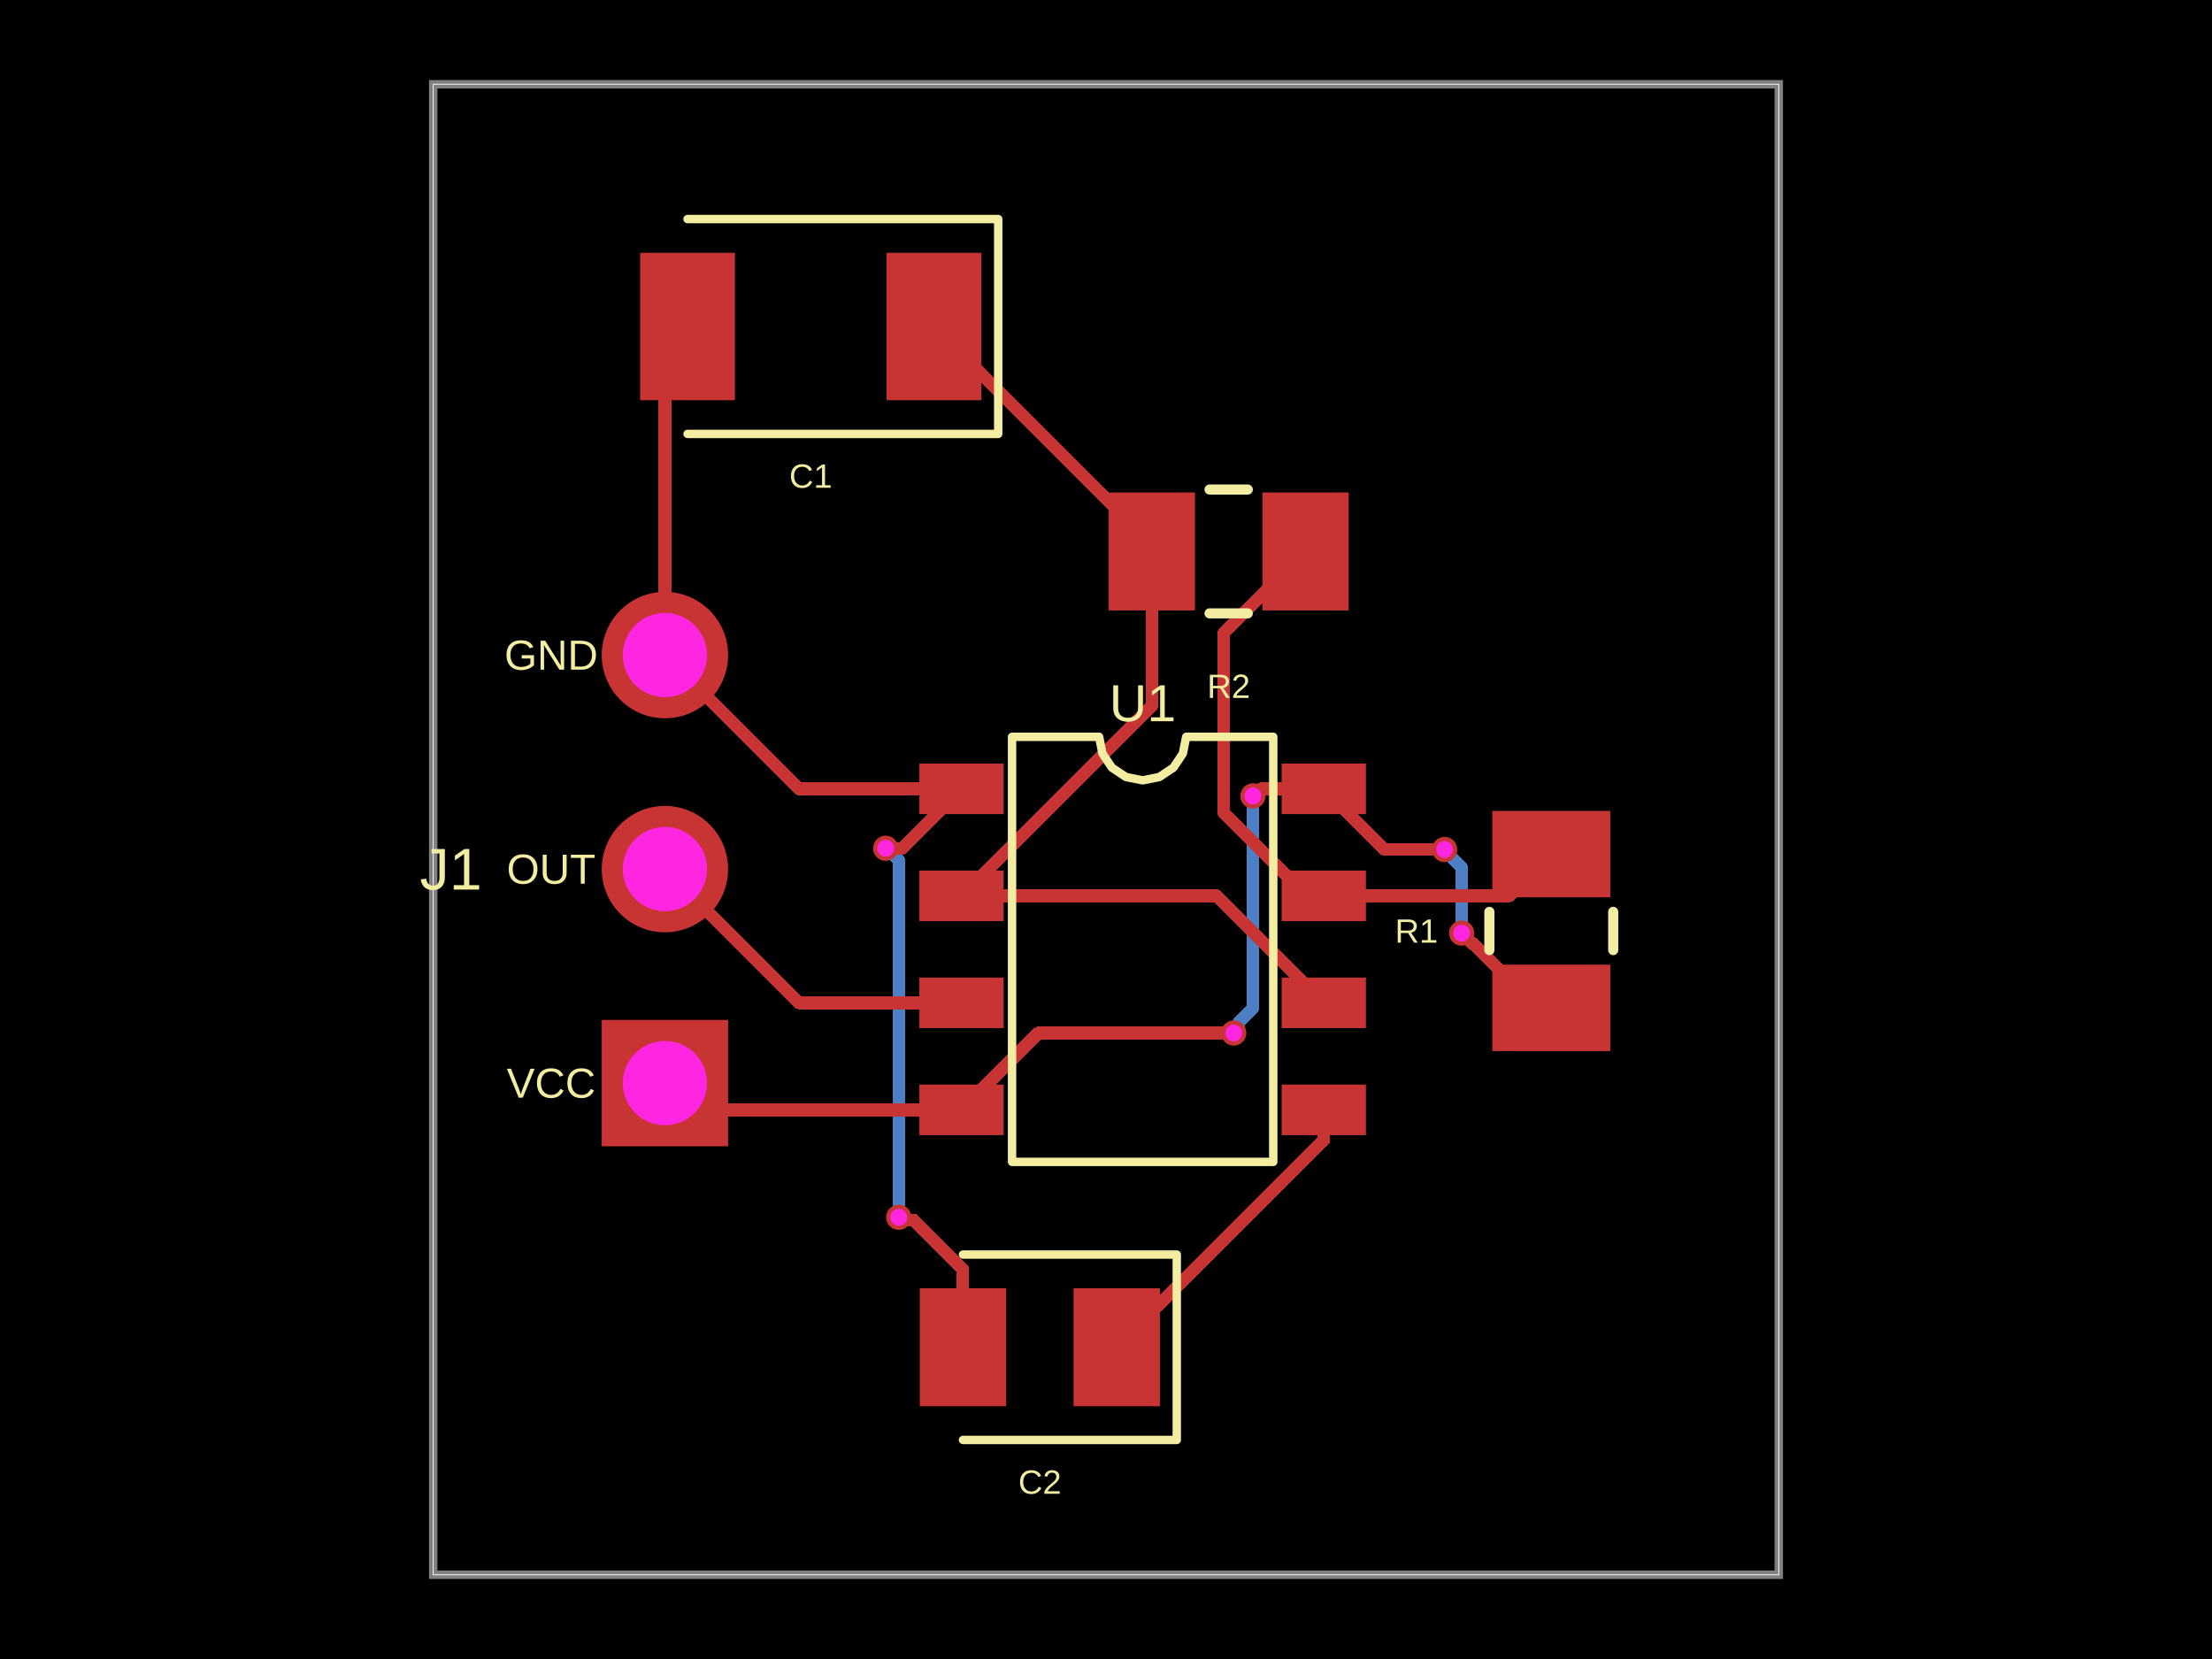
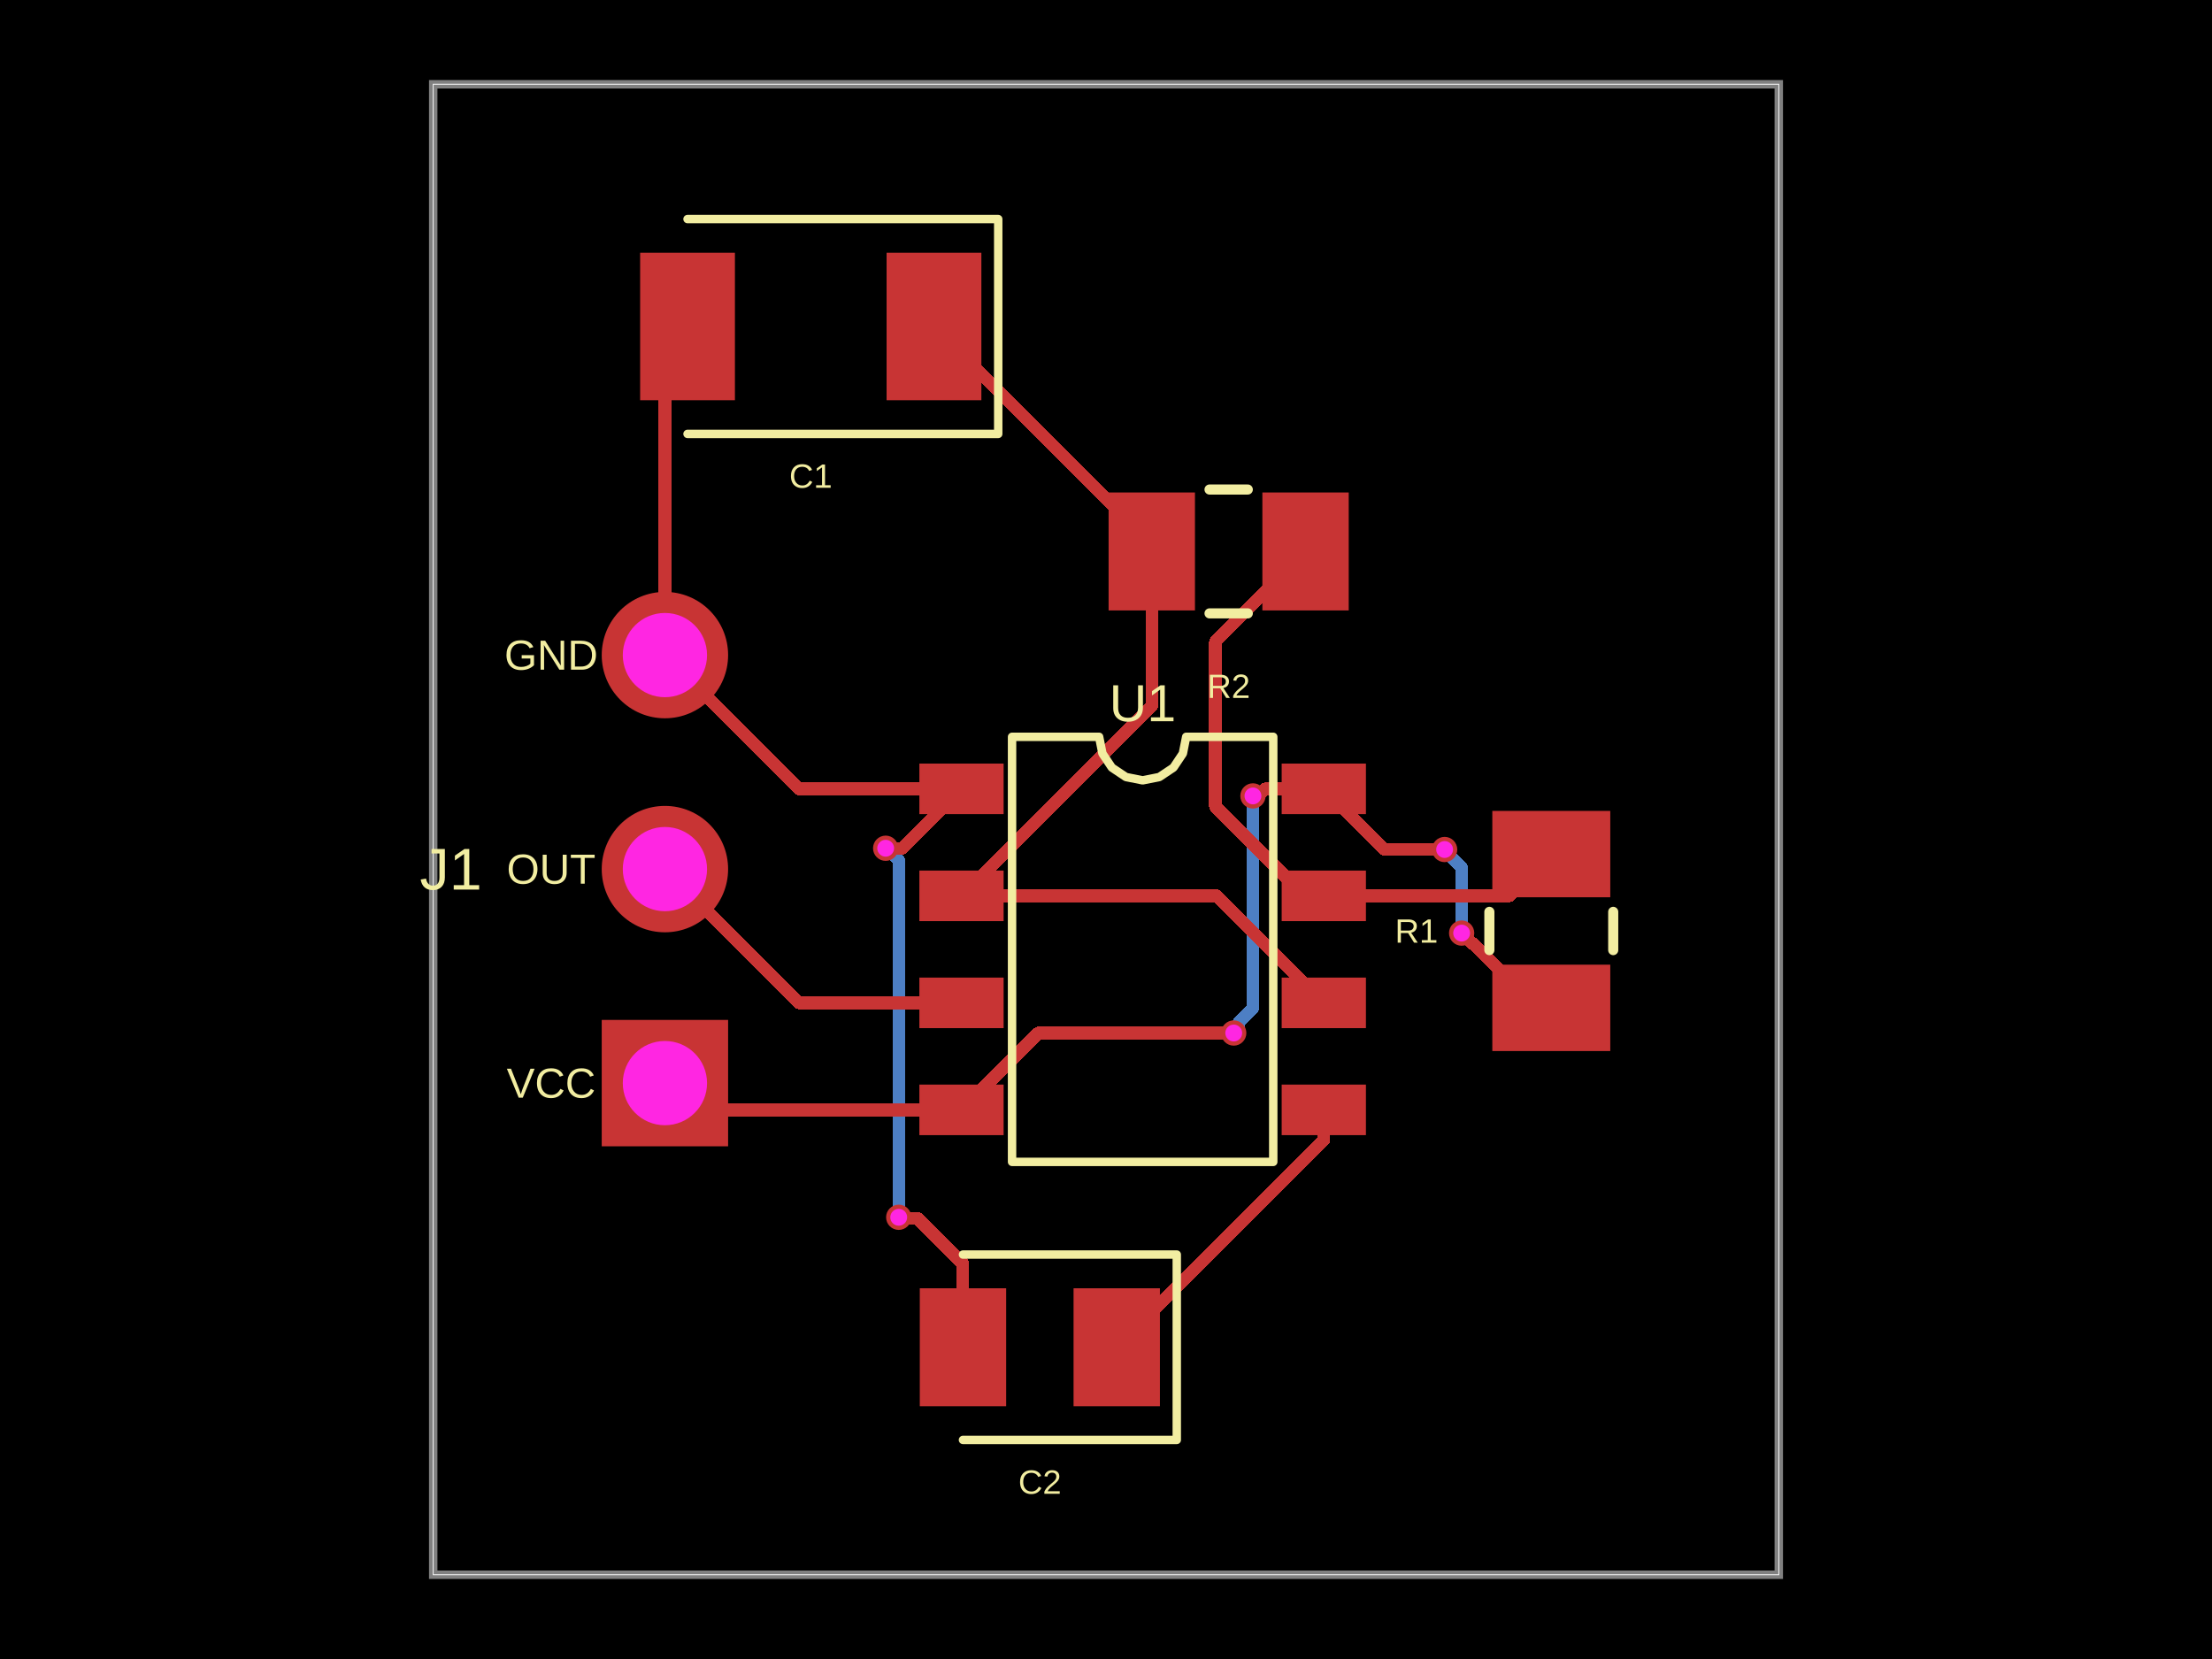
<svg xmlns="http://www.w3.org/2000/svg" width="800" height="600" data-software-used-string="@tscircuit/core@0.0.1843">
  <style />
  <rect class="boundary" x="0" y="0" fill="#000" width="800" height="600" data-type="pcb_background" data-pcb-layer="global" />
  <rect class="pcb-boundary" fill="none" stroke="#fff" stroke-width="0.3" x="156.679" y="30.472" width="486.643" height="539.055" data-type="pcb_boundary" data-pcb-layer="global" />
  <path class="pcb-board" d="M 156.679 569.528 L 643.321 569.528 L 643.321 30.472 L 156.679 30.472 Z" fill="none" stroke="rgba(255, 255, 255, 0.5)" stroke-width="3.047" data-type="pcb_board" data-pcb-layer="board" />
  <path class="pcb-trace" stroke="rgb(77, 127, 196)" fill="none" d="M 320.315 306.78 L 321.107 307.572" stroke-width="4.571" stroke-linecap="round" stroke-linejoin="round" shape-rendering="crispEdges" data-type="pcb_trace" data-pcb-layer="bottom" />
  <path class="pcb-trace" stroke="rgb(77, 127, 196)" fill="none" d="M 321.107 307.572 L 321.557 307.572" stroke-width="4.571" stroke-linecap="round" stroke-linejoin="round" shape-rendering="crispEdges" data-type="pcb_trace" data-pcb-layer="bottom" />
  <path class="pcb-trace" stroke="rgb(77, 127, 196)" fill="none" d="M 321.557 307.572 L 325.038 311.052" stroke-width="4.571" stroke-linecap="round" stroke-linejoin="round" shape-rendering="crispEdges" data-type="pcb_trace" data-pcb-layer="bottom" />
  <path class="pcb-trace" stroke="rgb(77, 127, 196)" fill="none" d="M 325.038 311.052 L 325.038 440.249" stroke-width="4.571" stroke-linecap="round" stroke-linejoin="round" shape-rendering="crispEdges" data-type="pcb_trace" data-pcb-layer="bottom" />
  <path class="pcb-trace" stroke="rgb(77, 127, 196)" fill="none" d="M 522.468 307.237 L 523.872 308.641" stroke-width="4.571" stroke-linecap="round" stroke-linejoin="round" shape-rendering="crispEdges" data-type="pcb_trace" data-pcb-layer="bottom" />
  <path class="pcb-trace" stroke="rgb(77, 127, 196)" fill="none" d="M 523.872 308.641 L 523.872 308.991" stroke-width="4.571" stroke-linecap="round" stroke-linejoin="round" shape-rendering="crispEdges" data-type="pcb_trace" data-pcb-layer="bottom" />
  <path class="pcb-trace" stroke="rgb(77, 127, 196)" fill="none" d="M 523.872 308.991 L 528.624 313.743" stroke-width="4.571" stroke-linecap="round" stroke-linejoin="round" shape-rendering="crispEdges" data-type="pcb_trace" data-pcb-layer="bottom" />
  <path class="pcb-trace" stroke="rgb(77, 127, 196)" fill="none" d="M 528.624 313.743 L 528.624 337.466" stroke-width="4.571" stroke-linecap="round" stroke-linejoin="round" shape-rendering="crispEdges" data-type="pcb_trace" data-pcb-layer="bottom" />
  <path class="pcb-trace" stroke="rgb(77, 127, 196)" fill="none" d="M 453.144 287.857 L 453.144 364.496" stroke-width="4.571" stroke-linecap="round" stroke-linejoin="round" shape-rendering="crispEdges" data-type="pcb_trace" data-pcb-layer="bottom" />
  <path class="pcb-trace" stroke="rgb(77, 127, 196)" fill="none" d="M 453.144 364.496 L 448.104 369.536" stroke-width="4.571" stroke-linecap="round" stroke-linejoin="round" shape-rendering="crispEdges" data-type="pcb_trace" data-pcb-layer="bottom" />
  <path class="pcb-trace" stroke="rgb(77, 127, 196)" fill="none" d="M 448.104 369.536 L 448.104 371.698" stroke-width="4.571" stroke-linecap="round" stroke-linejoin="round" shape-rendering="crispEdges" data-type="pcb_trace" data-pcb-layer="bottom" />
  <path class="pcb-trace" stroke="rgb(77, 127, 196)" fill="none" d="M 448.104 371.698 L 446.196 373.606" stroke-width="4.571" stroke-linecap="round" stroke-linejoin="round" shape-rendering="crispEdges" data-type="pcb_trace" data-pcb-layer="bottom" />
  <rect class="pcb-pad" fill="rgb(200, 52, 52)" x="332.504" y="276.155" width="30.472" height="18.283" data-type="pcb_smtpad" data-pcb-layer="top" data-pad-name="U1.GND" data-pad-net-name="GND" />
  <rect class="pcb-pad" fill="rgb(200, 52, 52)" x="332.504" y="314.855" width="30.472" height="18.283" data-type="pcb_smtpad" data-pcb-layer="top" data-pad-name="U1.TRIG" data-pad-net-name="NODE" />
  <rect class="pcb-pad" fill="rgb(200, 52, 52)" x="332.504" y="353.555" width="30.472" height="18.283" data-type="pcb_smtpad" data-pcb-layer="top" data-pad-name="U1.OUT" data-pad-net-name="OUT" />
  <rect class="pcb-pad" fill="rgb(200, 52, 52)" x="332.504" y="392.255" width="30.472" height="18.283" data-type="pcb_smtpad" data-pcb-layer="top" data-pad-name="U1.RESET" data-pad-net-name="VCC" />
  <rect class="pcb-pad" fill="rgb(200, 52, 52)" x="463.535" y="392.255" width="30.472" height="18.283" data-type="pcb_smtpad" data-pcb-layer="top" data-pad-name="U1.CTRL" />
  <rect class="pcb-pad" fill="rgb(200, 52, 52)" x="463.535" y="353.555" width="30.472" height="18.283" data-type="pcb_smtpad" data-pcb-layer="top" data-pad-name="U1.THRES" data-pad-net-name="NODE" />
  <rect class="pcb-pad" fill="rgb(200, 52, 52)" x="463.535" y="314.855" width="30.472" height="18.283" data-type="pcb_smtpad" data-pcb-layer="top" data-pad-name="U1.DISCH" />
  <rect class="pcb-pad" fill="rgb(200, 52, 52)" x="463.535" y="276.155" width="30.472" height="18.283" data-type="pcb_smtpad" data-pcb-layer="top" data-pad-name="U1.VCC" data-pad-net-name="VCC" />
  <rect class="pcb-pad" fill="rgb(200, 52, 52)" x="539.716" y="348.889" width="42.661" height="31.234" data-type="pcb_smtpad" data-pcb-layer="top" data-pad-name="R1.pin1" data-pad-net-name="VCC" />
  <rect class="pcb-pad" fill="rgb(200, 52, 52)" x="539.716" y="293.277" width="42.661" height="31.234" data-type="pcb_smtpad" data-pcb-layer="top" data-pad-name="R1.pin2" />
  <rect class="pcb-pad" fill="rgb(200, 52, 52)" x="456.552" y="178.111" width="31.234" height="42.661" data-type="pcb_smtpad" data-pcb-layer="top" data-pad-name="R2.pin1" />
  <rect class="pcb-pad" fill="rgb(200, 52, 52)" x="400.94" y="178.111" width="31.234" height="42.661" data-type="pcb_smtpad" data-pcb-layer="top" data-pad-name="R2.pin2" data-pad-net-name="NODE" />
  <rect class="pcb-pad" fill="rgb(200, 52, 52)" x="320.645" y="91.417" width="34.281" height="53.327" data-type="pcb_smtpad" data-pcb-layer="top" data-pad-name="C1.pin1" data-pad-net-name="NODE" />
  <rect class="pcb-pad" fill="rgb(200, 52, 52)" x="231.513" y="91.417" width="34.281" height="53.327" data-type="pcb_smtpad" data-pcb-layer="top" data-pad-name="C1.pin2" data-pad-net-name="GND" />
  <rect class="pcb-pad" fill="rgb(200, 52, 52)" x="388.268" y="465.922" width="31.234" height="42.661" data-type="pcb_smtpad" data-pcb-layer="top" data-pad-name="C2.pin1" />
  <rect class="pcb-pad" fill="rgb(200, 52, 52)" x="332.656" y="465.922" width="31.234" height="42.661" data-type="pcb_smtpad" data-pcb-layer="top" data-pad-name="C2.pin2" data-pad-net-name="GND" />
  <path class="pcb-trace" stroke="rgb(200, 52, 52)" fill="none" d="M 416.557 199.441 L 416.557 196.846" stroke-width="4.571" stroke-linecap="round" stroke-linejoin="round" shape-rendering="crispEdges" data-type="pcb_trace" data-pcb-layer="top" />
  <path class="pcb-trace" stroke="rgb(200, 52, 52)" fill="none" d="M 416.557 196.846 L 337.786 118.08" stroke-width="4.571" stroke-linecap="round" stroke-linejoin="round" shape-rendering="crispEdges" data-type="pcb_trace" data-pcb-layer="top" />
  <path class="pcb-trace" stroke="rgb(200, 52, 52)" fill="none" d="M 478.771 362.697 L 440.071 323.997" stroke-width="4.571" stroke-linecap="round" stroke-linejoin="round" shape-rendering="crispEdges" data-type="pcb_trace" data-pcb-layer="top" />
  <path class="pcb-trace" stroke="rgb(200, 52, 52)" fill="none" d="M 440.071 323.997 L 347.74 323.997" stroke-width="4.571" stroke-linecap="round" stroke-linejoin="round" shape-rendering="crispEdges" data-type="pcb_trace" data-pcb-layer="top" />
  <path class="pcb-trace" stroke="rgb(200, 52, 52)" fill="none" d="M 347.74 323.997 L 416.557 255.18" stroke-width="4.571" stroke-linecap="round" stroke-linejoin="round" shape-rendering="crispEdges" data-type="pcb_trace" data-pcb-layer="top" />
  <path class="pcb-trace" stroke="rgb(200, 52, 52)" fill="none" d="M 416.557 255.18 L 416.557 199.441" stroke-width="4.571" stroke-linecap="round" stroke-linejoin="round" shape-rendering="crispEdges" data-type="pcb_trace" data-pcb-layer="top" />
  <path class="pcb-trace" stroke="rgb(200, 52, 52)" fill="none" d="M 240.477 314.322 L 288.867 362.697" stroke-width="4.571" stroke-linecap="round" stroke-linejoin="round" shape-rendering="crispEdges" data-type="pcb_trace" data-pcb-layer="top" />
  <path class="pcb-trace" stroke="rgb(200, 52, 52)" fill="none" d="M 288.867 362.697 L 347.74 362.697" stroke-width="4.571" stroke-linecap="round" stroke-linejoin="round" shape-rendering="crispEdges" data-type="pcb_trace" data-pcb-layer="top" />
  <path class="pcb-trace" stroke="rgb(200, 52, 52)" fill="none" d="M 240.477 236.922 L 288.867 285.297" stroke-width="4.571" stroke-linecap="round" stroke-linejoin="round" shape-rendering="crispEdges" data-type="pcb_trace" data-pcb-layer="top" />
  <path class="pcb-trace" stroke="rgb(200, 52, 52)" fill="none" d="M 288.867 285.297 L 347.74 285.297" stroke-width="4.571" stroke-linecap="round" stroke-linejoin="round" shape-rendering="crispEdges" data-type="pcb_trace" data-pcb-layer="top" />
  <path class="pcb-trace" stroke="rgb(200, 52, 52)" fill="none" d="M 240.477 236.922 L 240.477 126.232" stroke-width="4.571" stroke-linecap="round" stroke-linejoin="round" shape-rendering="crispEdges" data-type="pcb_trace" data-pcb-layer="top" />
  <path class="pcb-trace" stroke="rgb(200, 52, 52)" fill="none" d="M 240.477 126.232 L 248.654 118.08" stroke-width="4.571" stroke-linecap="round" stroke-linejoin="round" shape-rendering="crispEdges" data-type="pcb_trace" data-pcb-layer="top" />
  <path class="pcb-trace" stroke="rgb(200, 52, 52)" fill="none" d="M 347.74 285.297 L 326.257 306.78" stroke-width="4.571" stroke-linecap="round" stroke-linejoin="round" shape-rendering="crispEdges" data-type="pcb_trace" data-pcb-layer="top" />
  <path class="pcb-trace" stroke="rgb(200, 52, 52)" fill="none" d="M 326.257 306.78 L 320.315 306.78" stroke-width="4.571" stroke-linecap="round" stroke-linejoin="round" shape-rendering="crispEdges" data-type="pcb_trace" data-pcb-layer="top" />
-   <path class="pcb-trace" stroke="rgb(200, 52, 52)" fill="none" d="M 325.038 440.249 L 326.081 441.292" stroke-width="4.571" stroke-linecap="round" stroke-linejoin="round" shape-rendering="crispEdges" data-type="pcb_trace" data-pcb-layer="top" />
-   <path class="pcb-trace" stroke="rgb(200, 52, 52)" fill="none" d="M 326.081 441.292 L 330.497 441.292" stroke-width="4.571" stroke-linecap="round" stroke-linejoin="round" shape-rendering="crispEdges" data-type="pcb_trace" data-pcb-layer="top" />
-   <path class="pcb-trace" stroke="rgb(200, 52, 52)" fill="none" d="M 330.497 441.292 L 348.273 459.068" stroke-width="4.571" stroke-linecap="round" stroke-linejoin="round" shape-rendering="crispEdges" data-type="pcb_trace" data-pcb-layer="top" />
-   <path class="pcb-trace" stroke="rgb(200, 52, 52)" fill="none" d="M 348.273 459.068 L 348.273 487.252" stroke-width="4.571" stroke-linecap="round" stroke-linejoin="round" shape-rendering="crispEdges" data-type="pcb_trace" data-pcb-layer="top" />
+   <path class="pcb-trace" stroke="rgb(200, 52, 52)" fill="none" d="M 325.038 440.249 L 325.489 440.7" stroke-width="4.571" stroke-linecap="round" stroke-linejoin="round" shape-rendering="crispEdges" data-type="pcb_trace" data-pcb-layer="top" />
+   <path class="pcb-trace" stroke="rgb(200, 52, 52)" fill="none" d="M 325.489 440.7 L 331.927 440.7" stroke-width="4.571" stroke-linecap="round" stroke-linejoin="round" shape-rendering="crispEdges" data-type="pcb_trace" data-pcb-layer="top" />
+   <path class="pcb-trace" stroke="rgb(200, 52, 52)" fill="none" d="M 331.927 440.7 L 348.273 457.046" stroke-width="4.571" stroke-linecap="round" stroke-linejoin="round" shape-rendering="crispEdges" data-type="pcb_trace" data-pcb-layer="top" />
+   <path class="pcb-trace" stroke="rgb(200, 52, 52)" fill="none" d="M 348.273 457.046 L 348.273 487.252" stroke-width="4.571" stroke-linecap="round" stroke-linejoin="round" shape-rendering="crispEdges" data-type="pcb_trace" data-pcb-layer="top" />
  <path class="pcb-trace" stroke="rgb(200, 52, 52)" fill="none" d="M 240.477 391.722 L 250.168 401.397" stroke-width="4.571" stroke-linecap="round" stroke-linejoin="round" shape-rendering="crispEdges" data-type="pcb_trace" data-pcb-layer="top" />
  <path class="pcb-trace" stroke="rgb(200, 52, 52)" fill="none" d="M 250.168 401.397 L 347.74 401.397" stroke-width="4.571" stroke-linecap="round" stroke-linejoin="round" shape-rendering="crispEdges" data-type="pcb_trace" data-pcb-layer="top" />
  <path class="pcb-trace" stroke="rgb(200, 52, 52)" fill="none" d="M 478.771 285.297 L 500.711 307.237" stroke-width="4.571" stroke-linecap="round" stroke-linejoin="round" shape-rendering="crispEdges" data-type="pcb_trace" data-pcb-layer="top" />
  <path class="pcb-trace" stroke="rgb(200, 52, 52)" fill="none" d="M 500.711 307.237 L 522.468 307.237" stroke-width="4.571" stroke-linecap="round" stroke-linejoin="round" shape-rendering="crispEdges" data-type="pcb_trace" data-pcb-layer="top" />
  <path class="pcb-trace" stroke="rgb(200, 52, 52)" fill="none" d="M 528.624 337.466 L 532.287 341.129" stroke-width="4.571" stroke-linecap="round" stroke-linejoin="round" shape-rendering="crispEdges" data-type="pcb_trace" data-pcb-layer="top" />
  <path class="pcb-trace" stroke="rgb(200, 52, 52)" fill="none" d="M 532.287 341.129 L 532.642 341.129" stroke-width="4.571" stroke-linecap="round" stroke-linejoin="round" shape-rendering="crispEdges" data-type="pcb_trace" data-pcb-layer="top" />
  <path class="pcb-trace" stroke="rgb(200, 52, 52)" fill="none" d="M 532.642 341.129 L 556.019 364.506" stroke-width="4.571" stroke-linecap="round" stroke-linejoin="round" shape-rendering="crispEdges" data-type="pcb_trace" data-pcb-layer="top" />
  <path class="pcb-trace" stroke="rgb(200, 52, 52)" fill="none" d="M 556.019 364.506 L 561.046 364.506" stroke-width="4.571" stroke-linecap="round" stroke-linejoin="round" shape-rendering="crispEdges" data-type="pcb_trace" data-pcb-layer="top" />
-   <path class="pcb-trace" stroke="rgb(200, 52, 52)" fill="none" d="M 478.771 285.297 L 456.115 285.297" stroke-width="4.571" stroke-linecap="round" stroke-linejoin="round" shape-rendering="crispEdges" data-type="pcb_trace" data-pcb-layer="top" />
-   <path class="pcb-trace" stroke="rgb(200, 52, 52)" fill="none" d="M 456.115 285.297 L 455.98 285.432" stroke-width="4.571" stroke-linecap="round" stroke-linejoin="round" shape-rendering="crispEdges" data-type="pcb_trace" data-pcb-layer="top" />
-   <path class="pcb-trace" stroke="rgb(200, 52, 52)" fill="none" d="M 455.98 285.432 L 455.568 285.432" stroke-width="4.571" stroke-linecap="round" stroke-linejoin="round" shape-rendering="crispEdges" data-type="pcb_trace" data-pcb-layer="top" />
-   <path class="pcb-trace" stroke="rgb(200, 52, 52)" fill="none" d="M 455.568 285.432 L 453.144 287.857" stroke-width="4.571" stroke-linecap="round" stroke-linejoin="round" shape-rendering="crispEdges" data-type="pcb_trace" data-pcb-layer="top" />
+   <path class="pcb-trace" stroke="rgb(200, 52, 52)" fill="none" d="M 478.771 285.297 L 457.529 285.297" stroke-width="4.571" stroke-linecap="round" stroke-linejoin="round" shape-rendering="crispEdges" data-type="pcb_trace" data-pcb-layer="top" />
+   <path class="pcb-trace" stroke="rgb(200, 52, 52)" fill="none" d="M 457.529 285.297 L 456.392 286.434" stroke-width="4.571" stroke-linecap="round" stroke-linejoin="round" shape-rendering="crispEdges" data-type="pcb_trace" data-pcb-layer="top" />
+   <path class="pcb-trace" stroke="rgb(200, 52, 52)" fill="none" d="M 456.392 286.434 L 454.567 286.434" stroke-width="4.571" stroke-linecap="round" stroke-linejoin="round" shape-rendering="crispEdges" data-type="pcb_trace" data-pcb-layer="top" />
+   <path class="pcb-trace" stroke="rgb(200, 52, 52)" fill="none" d="M 454.567 286.434 L 453.144 287.857" stroke-width="4.571" stroke-linecap="round" stroke-linejoin="round" shape-rendering="crispEdges" data-type="pcb_trace" data-pcb-layer="top" />
  <path class="pcb-trace" stroke="rgb(200, 52, 52)" fill="none" d="M 446.196 373.606 L 375.531 373.606" stroke-width="4.571" stroke-linecap="round" stroke-linejoin="round" shape-rendering="crispEdges" data-type="pcb_trace" data-pcb-layer="top" />
  <path class="pcb-trace" stroke="rgb(200, 52, 52)" fill="none" d="M 375.531 373.606 L 347.74 401.397" stroke-width="4.571" stroke-linecap="round" stroke-linejoin="round" shape-rendering="crispEdges" data-type="pcb_trace" data-pcb-layer="top" />
  <path class="pcb-trace" stroke="rgb(200, 52, 52)" fill="none" d="M 561.046 308.894 L 545.932 323.997" stroke-width="4.571" stroke-linecap="round" stroke-linejoin="round" shape-rendering="crispEdges" data-type="pcb_trace" data-pcb-layer="top" />
  <path class="pcb-trace" stroke="rgb(200, 52, 52)" fill="none" d="M 545.932 323.997 L 478.771 323.997" stroke-width="4.571" stroke-linecap="round" stroke-linejoin="round" shape-rendering="crispEdges" data-type="pcb_trace" data-pcb-layer="top" />
-   <path class="pcb-trace" stroke="rgb(200, 52, 52)" fill="none" d="M 478.771 323.997 L 472.754 323.997" stroke-width="4.571" stroke-linecap="round" stroke-linejoin="round" shape-rendering="crispEdges" data-type="pcb_trace" data-pcb-layer="top" />
-   <path class="pcb-trace" stroke="rgb(200, 52, 52)" fill="none" d="M 472.754 323.997 L 442.602 293.845" stroke-width="4.571" stroke-linecap="round" stroke-linejoin="round" shape-rendering="crispEdges" data-type="pcb_trace" data-pcb-layer="top" />
-   <path class="pcb-trace" stroke="rgb(200, 52, 52)" fill="none" d="M 442.602 293.845 L 442.602 229.008" stroke-width="4.571" stroke-linecap="round" stroke-linejoin="round" shape-rendering="crispEdges" data-type="pcb_trace" data-pcb-layer="top" />
-   <path class="pcb-trace" stroke="rgb(200, 52, 52)" fill="none" d="M 442.602 229.008 L 472.169 199.441" stroke-width="4.571" stroke-linecap="round" stroke-linejoin="round" shape-rendering="crispEdges" data-type="pcb_trace" data-pcb-layer="top" />
+   <path class="pcb-trace" stroke="rgb(200, 52, 52)" fill="none" d="M 478.771 323.997 L 471.835 323.997" stroke-width="4.571" stroke-linecap="round" stroke-linejoin="round" shape-rendering="crispEdges" data-type="pcb_trace" data-pcb-layer="top" />
+   <path class="pcb-trace" stroke="rgb(200, 52, 52)" fill="none" d="M 471.835 323.997 L 439.564 291.727" stroke-width="4.571" stroke-linecap="round" stroke-linejoin="round" shape-rendering="crispEdges" data-type="pcb_trace" data-pcb-layer="top" />
+   <path class="pcb-trace" stroke="rgb(200, 52, 52)" fill="none" d="M 439.564 291.727 L 439.564 232.046" stroke-width="4.571" stroke-linecap="round" stroke-linejoin="round" shape-rendering="crispEdges" data-type="pcb_trace" data-pcb-layer="top" />
+   <path class="pcb-trace" stroke="rgb(200, 52, 52)" fill="none" d="M 439.564 232.046 L 472.169 199.441" stroke-width="4.571" stroke-linecap="round" stroke-linejoin="round" shape-rendering="crispEdges" data-type="pcb_trace" data-pcb-layer="top" />
  <path class="pcb-trace" stroke="rgb(200, 52, 52)" fill="none" d="M 478.771 401.397 L 478.771 412.336" stroke-width="4.571" stroke-linecap="round" stroke-linejoin="round" shape-rendering="crispEdges" data-type="pcb_trace" data-pcb-layer="top" />
  <path class="pcb-trace" stroke="rgb(200, 52, 52)" fill="none" d="M 478.771 412.336 L 403.885 487.252" stroke-width="4.571" stroke-linecap="round" stroke-linejoin="round" shape-rendering="crispEdges" data-type="pcb_trace" data-pcb-layer="top" />
  <path class="pcb-silkscreen pcb-silkscreen-top" d="M 366.023 420.213 L 366.023 266.48 L 397.511 266.48 L 398.71 272.505 L 402.123 277.613 L 407.23 281.026 L 413.255 282.224 L 419.28 281.026 L 424.388 277.613 L 427.801 272.505 L 428.999 266.48 L 460.488 266.48 L 460.488 420.213 L 366.023 420.213 Z" fill="none" stroke="#f2eda1" stroke-width="3.047" stroke-linecap="round" stroke-linejoin="round" data-pcb-component-id="pcb_component_0" data-pcb-silkscreen-path-id="pcb_silkscreen_path_0" data-type="pcb_silkscreen_path" data-pcb-layer="top" />
  <text x="0" y="0" dx="0" dy="0" fill="#f2eda1" font-family="Arial, sans-serif" font-size="18.906" text-anchor="middle" dominant-baseline="central" transform="matrix(1,0,0,1,413.2555,254.2915)" class="pcb-silkscreen-text pcb-silkscreen-top" data-pcb-silkscreen-text-id="pcb_silkscreen_text_0" stroke="none" data-type="pcb_silkscreen_text" data-pcb-layer="top">U1</text>
  <path class="pcb-silkscreen pcb-silkscreen-top" d="M 538.649 343.619 L 538.649 329.781" fill="none" stroke="#f2eda1" stroke-width="3.657" stroke-linecap="round" stroke-linejoin="round" data-pcb-component-id="pcb_component_1" data-pcb-silkscreen-path-id="pcb_silkscreen_path_1" data-type="pcb_silkscreen_path" data-pcb-layer="top" />
  <path class="pcb-silkscreen pcb-silkscreen-top" d="M 583.443 343.619 L 583.443 329.781" fill="none" stroke="#f2eda1" stroke-width="3.657" stroke-linecap="round" stroke-linejoin="round" data-pcb-component-id="pcb_component_1" data-pcb-silkscreen-path-id="pcb_silkscreen_path_2" data-type="pcb_silkscreen_path" data-pcb-layer="top" />
  <text x="0" y="0" dx="0" dy="0" fill="#f2eda1" font-family="Arial, sans-serif" font-size="12.189" text-anchor="middle" dominant-baseline="central" transform="matrix(1,0,0,1,512.2905,336.7001)" class="pcb-silkscreen-text pcb-silkscreen-top" data-pcb-silkscreen-text-id="pcb_silkscreen_text_1" stroke="none" data-type="pcb_silkscreen_text" data-pcb-layer="top">R1</text>
  <path class="pcb-silkscreen pcb-silkscreen-top" d="M 451.282 221.838 L 437.443 221.838" fill="none" stroke="#f2eda1" stroke-width="3.657" stroke-linecap="round" stroke-linejoin="round" data-pcb-component-id="pcb_component_2" data-pcb-silkscreen-path-id="pcb_silkscreen_path_3" data-type="pcb_silkscreen_path" data-pcb-layer="top" />
  <path class="pcb-silkscreen pcb-silkscreen-top" d="M 451.282 177.044 L 437.443 177.044" fill="none" stroke="#f2eda1" stroke-width="3.657" stroke-linecap="round" stroke-linejoin="round" data-pcb-component-id="pcb_component_2" data-pcb-silkscreen-path-id="pcb_silkscreen_path_4" data-type="pcb_silkscreen_path" data-pcb-layer="top" />
  <text x="0" y="0" dx="0" dy="0" fill="#f2eda1" font-family="Arial, sans-serif" font-size="12.189" text-anchor="middle" dominant-baseline="central" transform="matrix(1,0,0,1,444.3626,248.1971)" class="pcb-silkscreen-text pcb-silkscreen-top" data-pcb-silkscreen-text-id="pcb_silkscreen_text_2" stroke="none" data-type="pcb_silkscreen_text" data-pcb-layer="top">R2</text>
  <path class="pcb-silkscreen pcb-silkscreen-top" d="M 248.654 156.932 L 361.021 156.932 L 361.021 79.228 L 248.654 79.228" fill="none" stroke="#f2eda1" stroke-width="3.047" stroke-linecap="round" stroke-linejoin="round" data-pcb-component-id="pcb_component_3" data-pcb-silkscreen-path-id="pcb_silkscreen_path_5" data-type="pcb_silkscreen_path" data-pcb-layer="top" />
  <text x="0" y="0" dx="0" dy="0" fill="#f2eda1" font-family="Arial, sans-serif" font-size="12.189" text-anchor="middle" dominant-baseline="central" transform="matrix(1,0,0,1,293.2199,172.1686)" class="pcb-silkscreen-text pcb-silkscreen-top" data-pcb-silkscreen-text-id="pcb_silkscreen_text_3" stroke="none" data-type="pcb_silkscreen_text" data-pcb-layer="top">C1</text>
  <path class="pcb-silkscreen pcb-silkscreen-top" d="M 348.273 520.772 L 425.597 520.772 L 425.597 453.733 L 348.273 453.733" fill="none" stroke="#f2eda1" stroke-width="3.047" stroke-linecap="round" stroke-linejoin="round" data-pcb-component-id="pcb_component_4" data-pcb-silkscreen-path-id="pcb_silkscreen_path_6" data-type="pcb_silkscreen_path" data-pcb-layer="top" />
  <text x="0" y="0" dx="0" dy="0" fill="#f2eda1" font-family="Arial, sans-serif" font-size="12.189" text-anchor="middle" dominant-baseline="central" transform="matrix(1,0,0,1,376.0792,536.0081)" class="pcb-silkscreen-text pcb-silkscreen-top" data-pcb-silkscreen-text-id="pcb_silkscreen_text_4" stroke="none" data-type="pcb_silkscreen_text" data-pcb-layer="top">C2</text>
  <text x="0" y="0" dx="0" dy="0" fill="#f2eda1" font-family="Arial, sans-serif" font-size="15.236" text-anchor="middle" dominant-baseline="central" transform="matrix(1,0,0,1,199.3398,391.7217)" class="pcb-silkscreen-text pcb-silkscreen-top" data-pcb-silkscreen-text-id="pcb_silkscreen_text_5" stroke="none" data-type="pcb_silkscreen_text" data-pcb-layer="top">VCC</text>
  <text x="0" y="0" dx="0" dy="0" fill="#f2eda1" font-family="Arial, sans-serif" font-size="15.236" text-anchor="middle" dominant-baseline="central" transform="matrix(1,0,0,1,199.3398,314.322)" class="pcb-silkscreen-text pcb-silkscreen-top" data-pcb-silkscreen-text-id="pcb_silkscreen_text_6" stroke="none" data-type="pcb_silkscreen_text" data-pcb-layer="top">OUT</text>
  <text x="0" y="0" dx="0" dy="0" fill="#f2eda1" font-family="Arial, sans-serif" font-size="15.236" text-anchor="middle" dominant-baseline="central" transform="matrix(1,0,0,1,199.3398,236.9223)" class="pcb-silkscreen-text pcb-silkscreen-top" data-pcb-silkscreen-text-id="pcb_silkscreen_text_7" stroke="none" data-type="pcb_silkscreen_text" data-pcb-layer="top">GND</text>
  <text x="0" y="0" dx="0" dy="0" fill="#f2eda1" font-family="Arial, sans-serif" font-size="21.331" text-anchor="middle" dominant-baseline="central" transform="matrix(1,0,0,1,163.0777,314.322)" class="pcb-silkscreen-text pcb-silkscreen-top" data-pcb-silkscreen-text-id="pcb_silkscreen_text_8" stroke="none" data-type="pcb_silkscreen_text" data-pcb-layer="top">J1</text>
  <g data-type="pcb_plated_hole" data-pcb-layer="through" data-pad-name="J1.VCC" data-pad-net-name="VCC">
    <rect class="pcb-hole-outer-pad" fill="rgb(200, 52, 52)" x="217.623" y="368.867" width="45.708" height="45.708" data-type="pcb_plated_hole" data-pcb-layer="top" />
    <circle class="pcb-hole-inner" fill="#FF26E2" cx="240.477" cy="391.722" r="15.236" data-type="pcb_plated_hole_drill" data-pcb-layer="drill" />
  </g>
  <g data-type="pcb_plated_hole" data-pcb-layer="through" data-pad-name="J1.OUT" data-pad-net-name="OUT">
    <circle class="pcb-hole-outer" fill="rgb(200, 52, 52)" cx="240.477" cy="314.322" r="22.854" data-type="pcb_plated_hole" data-pcb-layer="top" />
    <circle class="pcb-hole-inner" fill="#FF26E2" cx="240.477" cy="314.322" r="15.236" data-type="pcb_plated_hole_drill" data-pcb-layer="drill" />
  </g>
  <g data-type="pcb_plated_hole" data-pcb-layer="through" data-pad-name="J1.GND" data-pad-net-name="GND">
    <circle class="pcb-hole-outer" fill="rgb(200, 52, 52)" cx="240.477" cy="236.922" r="22.854" data-type="pcb_plated_hole" data-pcb-layer="top" />
    <circle class="pcb-hole-inner" fill="#FF26E2" cx="240.477" cy="236.922" r="15.236" data-type="pcb_plated_hole_drill" data-pcb-layer="drill" />
  </g>
  <g data-type="pcb_via" data-pcb-layer="through">
    <circle class="pcb-hole-outer" fill="rgb(200, 52, 52)" cx="320.315" cy="306.78" r="4.571" data-type="pcb_via" data-pcb-layer="top" />
    <circle class="pcb-hole-inner" fill="#FF26E2" cx="320.315" cy="306.78" r="3.047" data-type="pcb_via" data-pcb-layer="drill" />
  </g>
  <g data-type="pcb_via" data-pcb-layer="through">
    <circle class="pcb-hole-outer" fill="rgb(200, 52, 52)" cx="325.038" cy="440.249" r="4.571" data-type="pcb_via" data-pcb-layer="top" />
    <circle class="pcb-hole-inner" fill="#FF26E2" cx="325.038" cy="440.249" r="3.047" data-type="pcb_via" data-pcb-layer="drill" />
  </g>
  <g data-type="pcb_via" data-pcb-layer="through">
    <circle class="pcb-hole-outer" fill="rgb(200, 52, 52)" cx="522.468" cy="307.237" r="4.571" data-type="pcb_via" data-pcb-layer="top" />
    <circle class="pcb-hole-inner" fill="#FF26E2" cx="522.468" cy="307.237" r="3.047" data-type="pcb_via" data-pcb-layer="drill" />
  </g>
  <g data-type="pcb_via" data-pcb-layer="through">
    <circle class="pcb-hole-outer" fill="rgb(200, 52, 52)" cx="528.624" cy="337.466" r="4.571" data-type="pcb_via" data-pcb-layer="top" />
    <circle class="pcb-hole-inner" fill="#FF26E2" cx="528.624" cy="337.466" r="3.047" data-type="pcb_via" data-pcb-layer="drill" />
  </g>
  <g data-type="pcb_via" data-pcb-layer="through">
    <circle class="pcb-hole-outer" fill="rgb(200, 52, 52)" cx="453.144" cy="287.857" r="4.571" data-type="pcb_via" data-pcb-layer="top" />
    <circle class="pcb-hole-inner" fill="#FF26E2" cx="453.144" cy="287.857" r="3.047" data-type="pcb_via" data-pcb-layer="drill" />
  </g>
  <g data-type="pcb_via" data-pcb-layer="through">
    <circle class="pcb-hole-outer" fill="rgb(200, 52, 52)" cx="446.196" cy="373.606" r="4.571" data-type="pcb_via" data-pcb-layer="top" />
    <circle class="pcb-hole-inner" fill="#FF26E2" cx="446.196" cy="373.606" r="3.047" data-type="pcb_via" data-pcb-layer="drill" />
  </g>
</svg>
